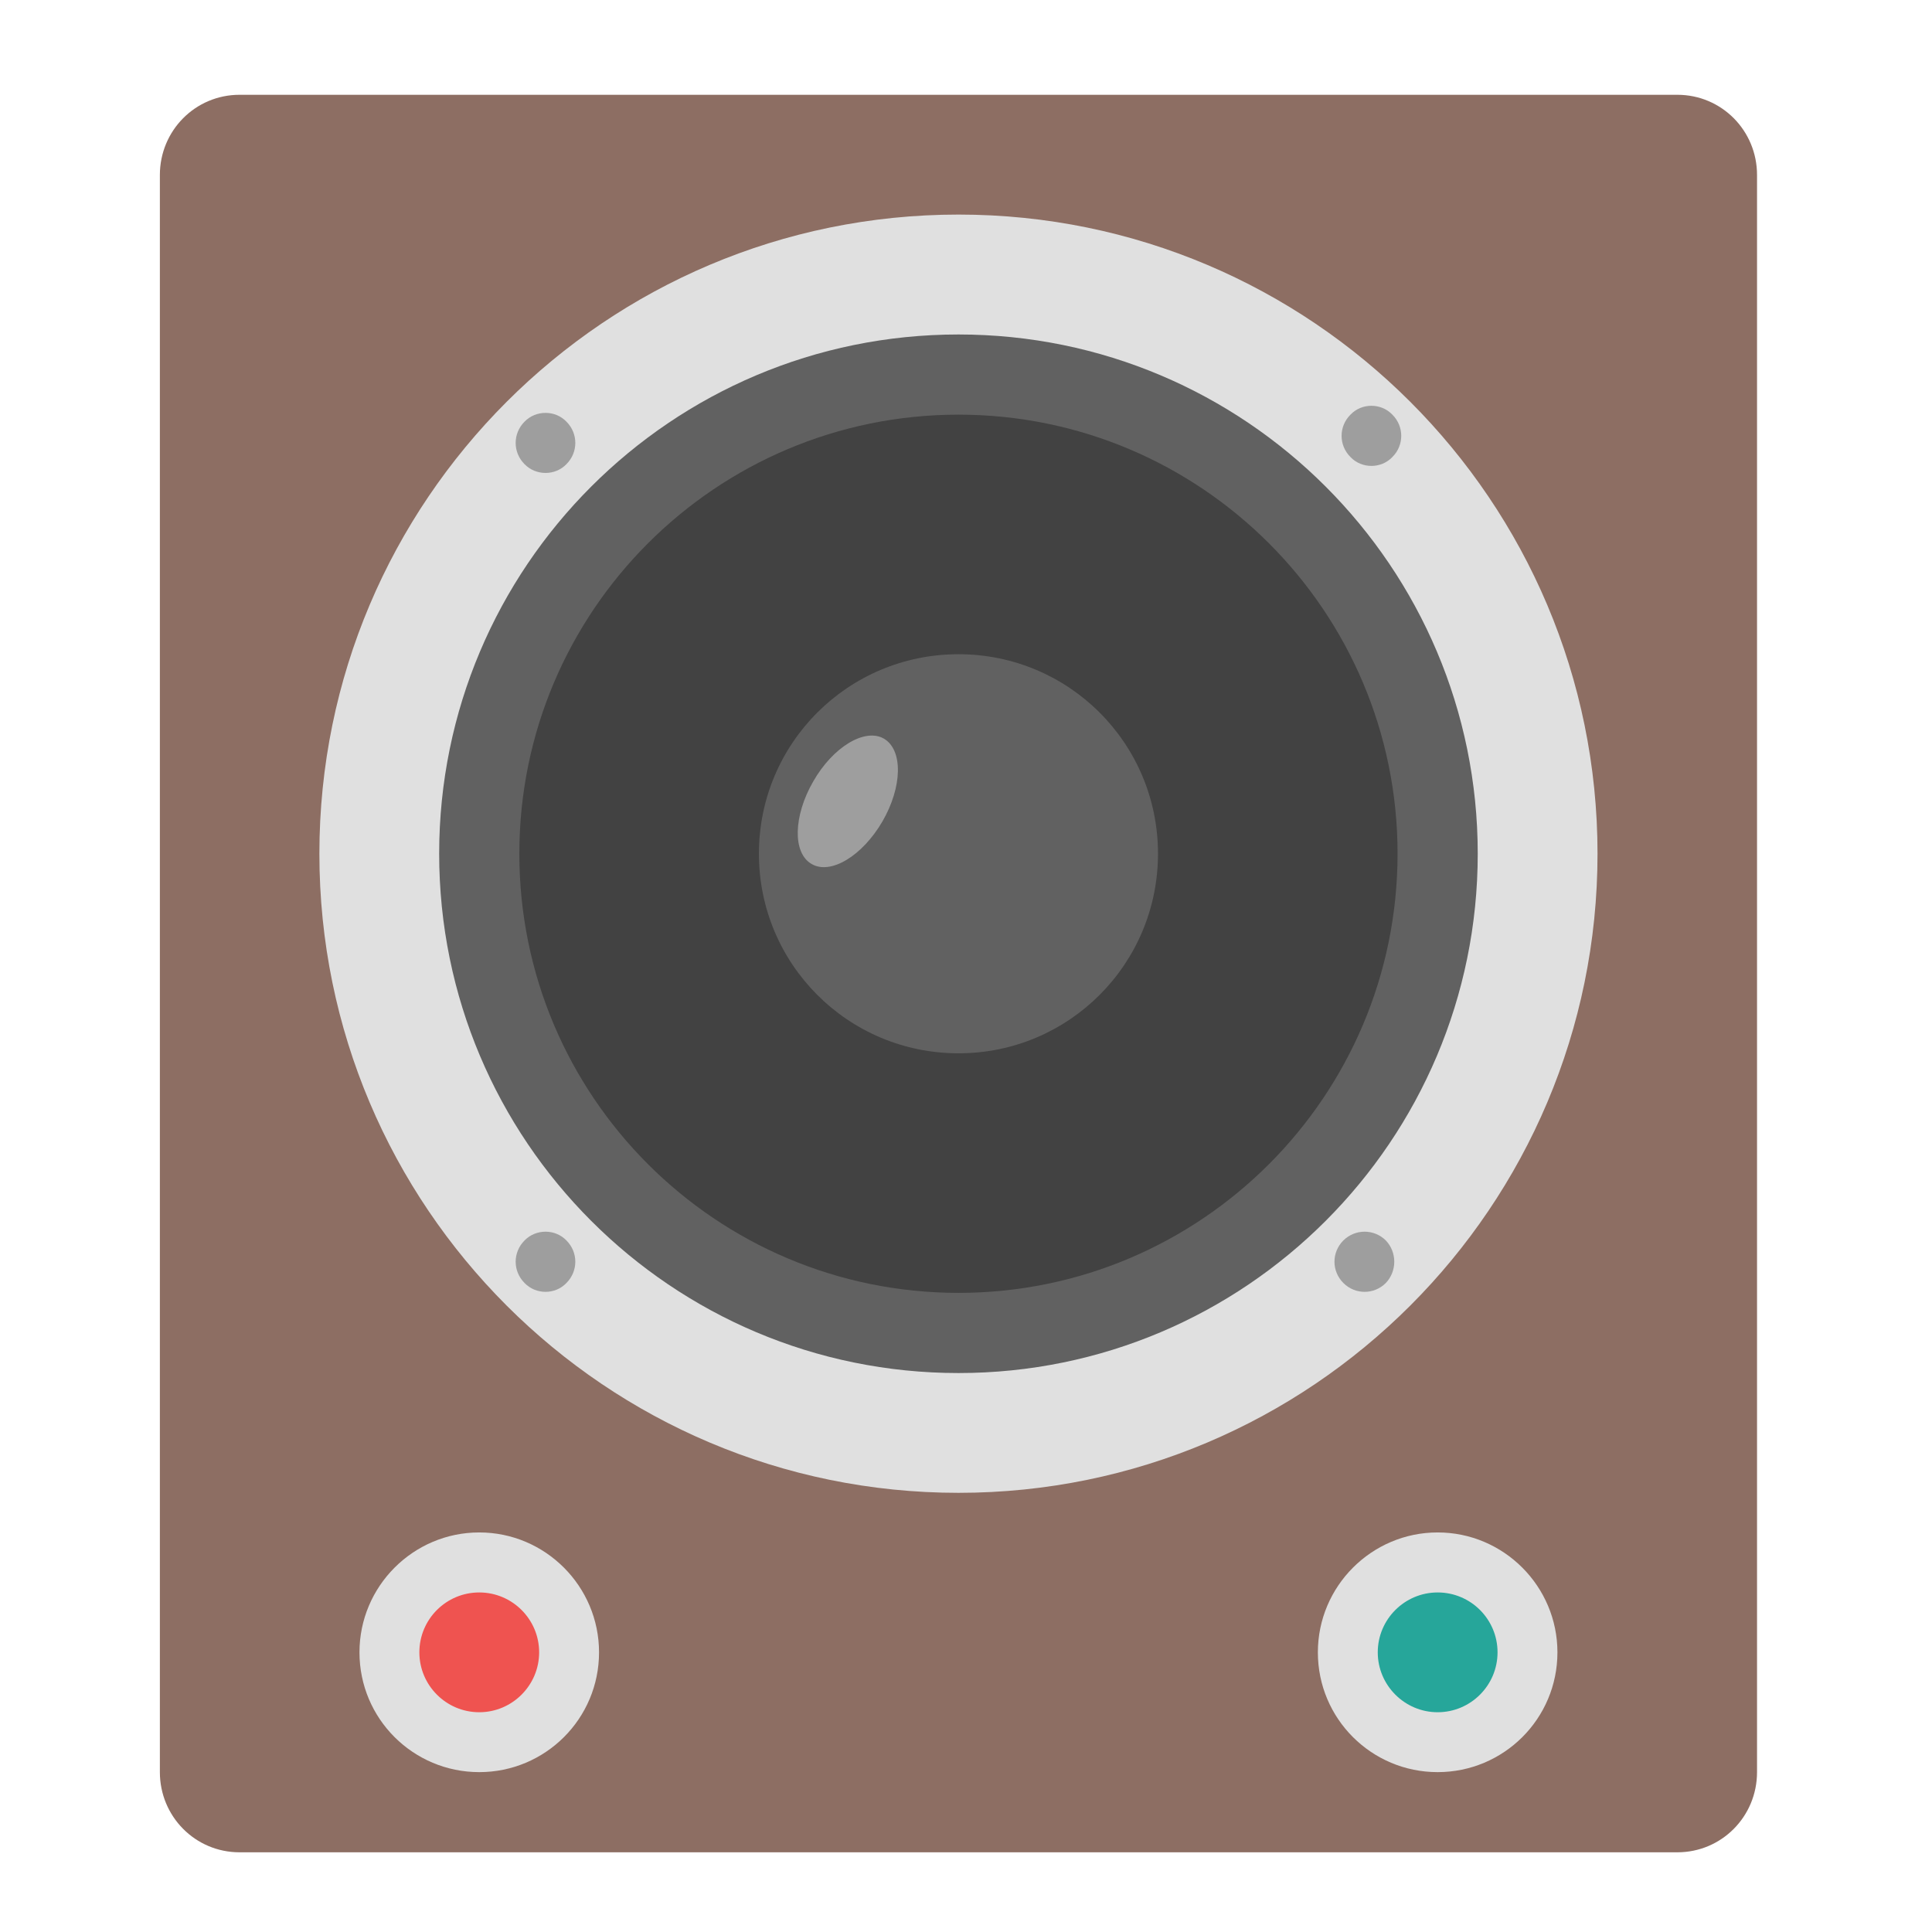
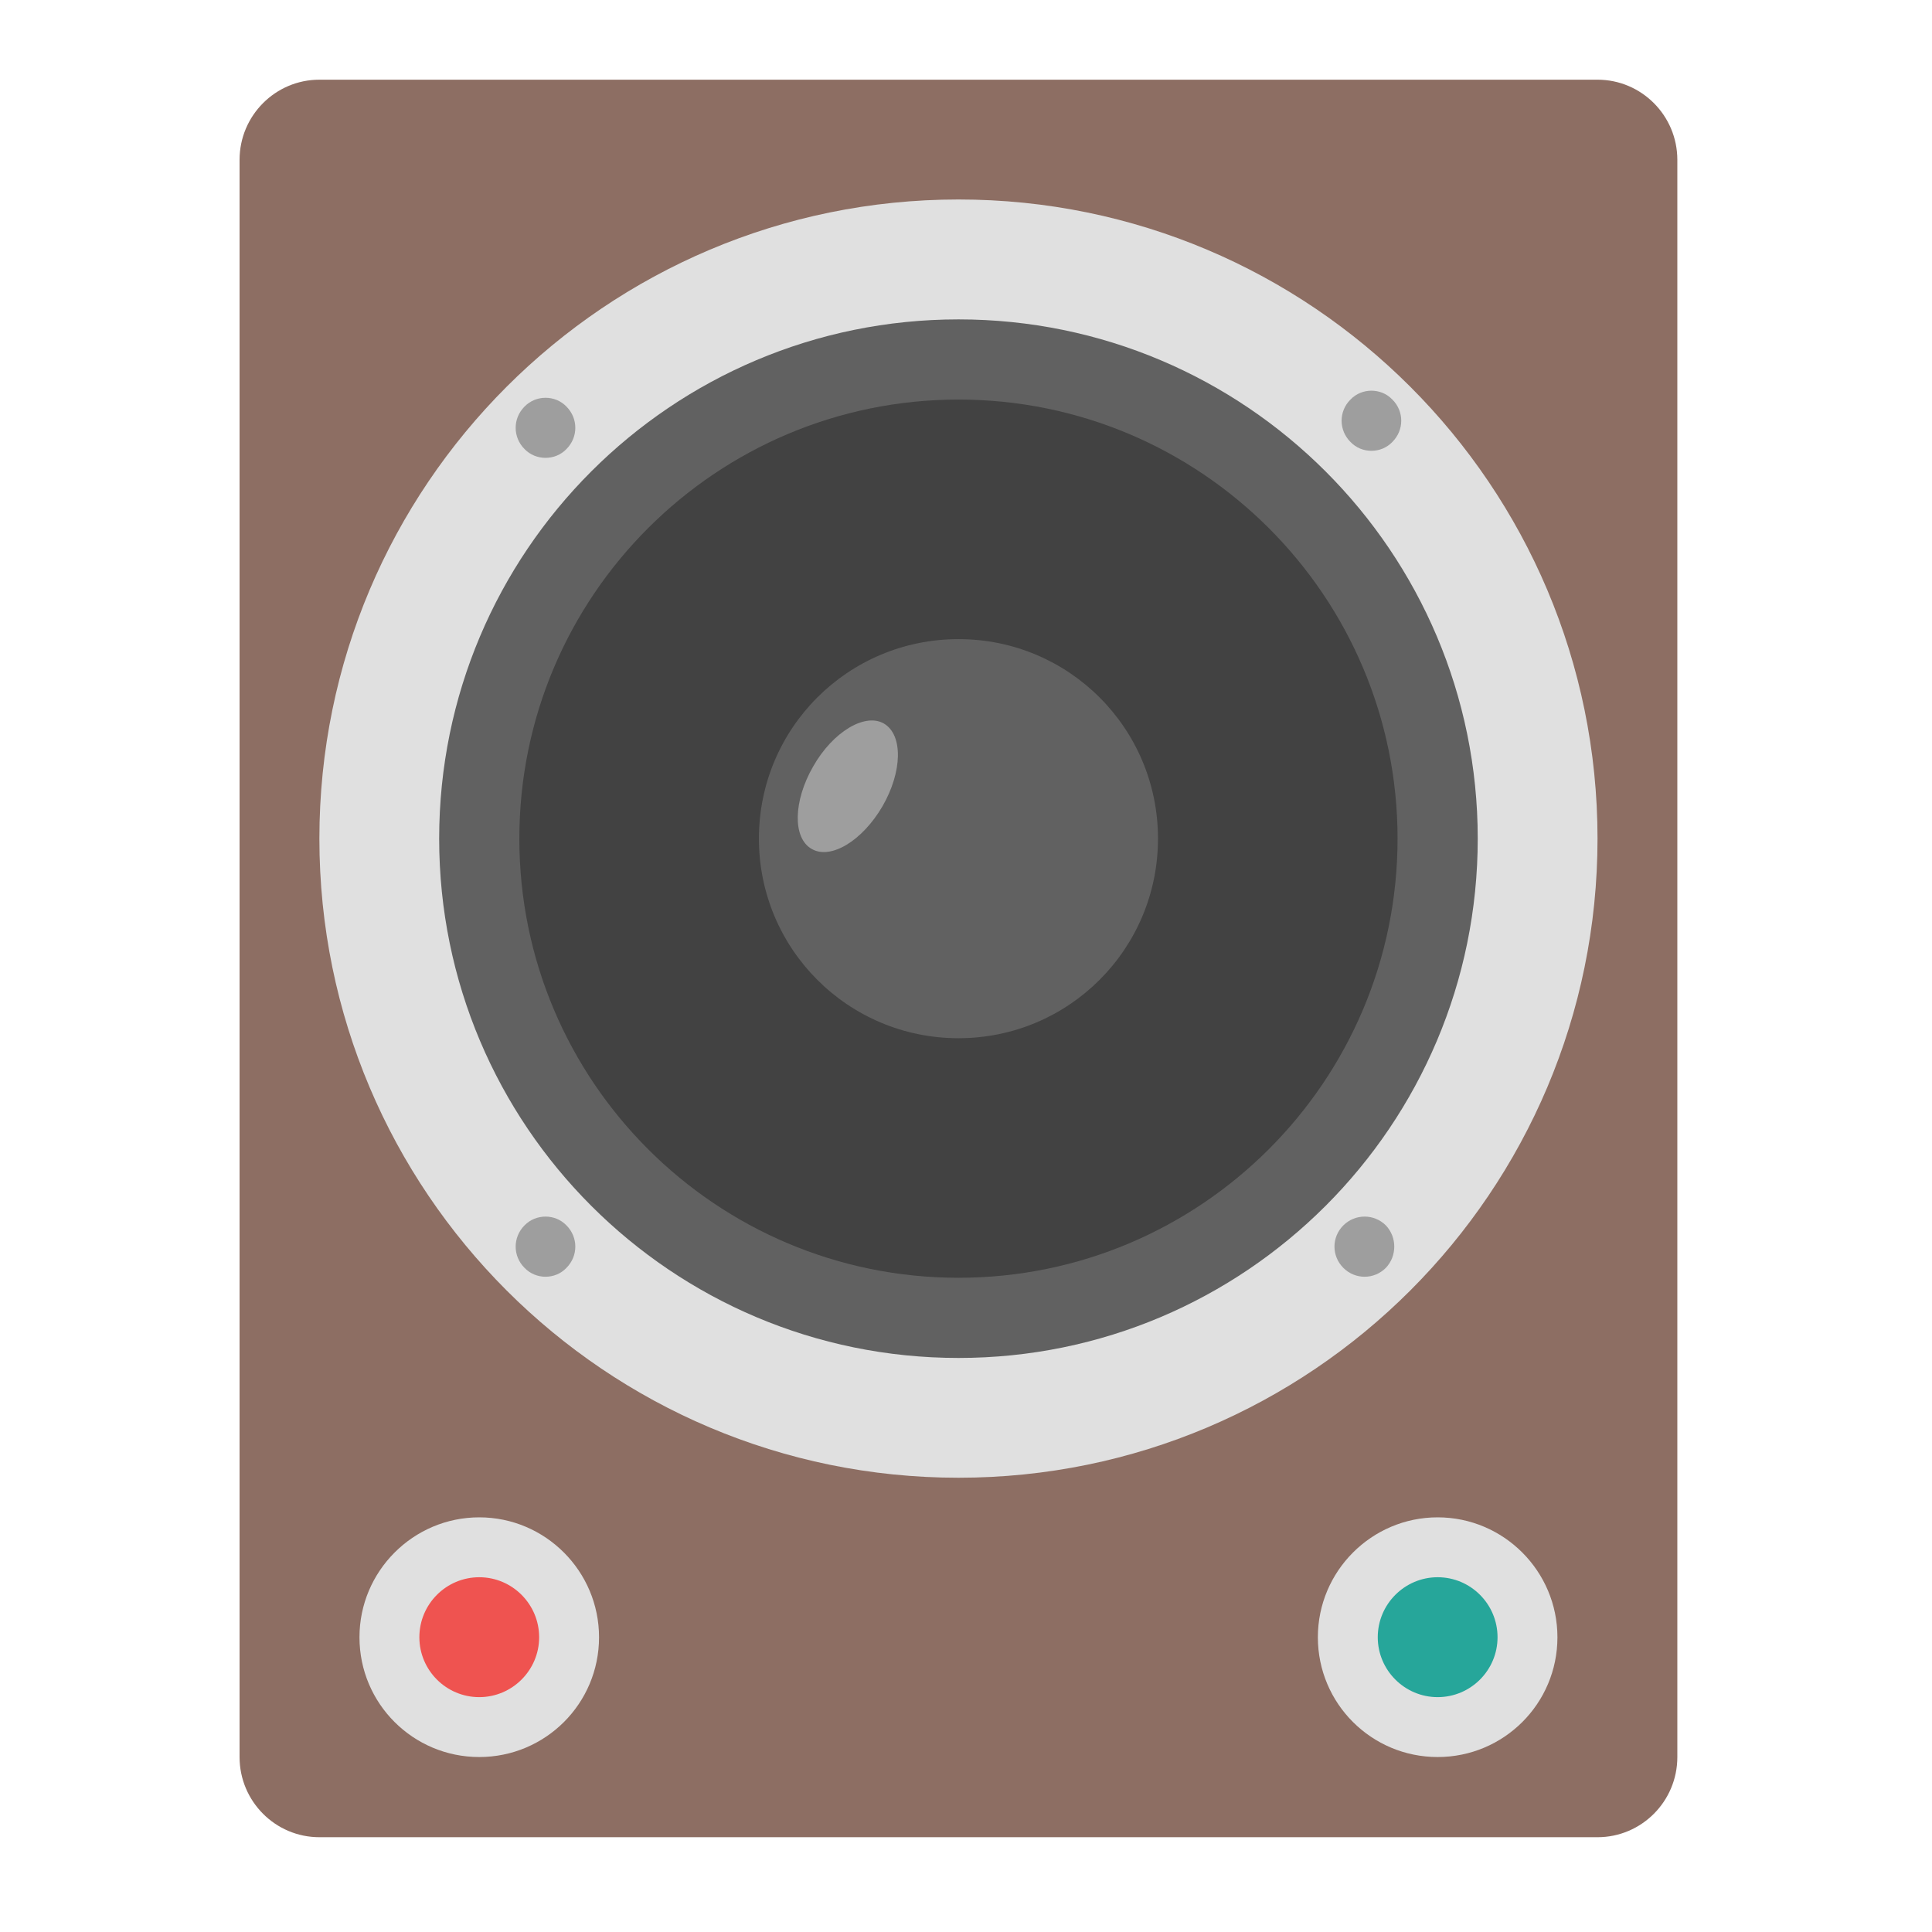
<svg xmlns="http://www.w3.org/2000/svg" width="16px" height="16px" viewBox="0 0 16 16" version="1.1">
  <g id="surface1">
-     <path style=" stroke:none;fill-rule:nonzero;fill:rgb(55.294%,43.137%,38.824%);fill-opacity:1;" d="M 1.984 0.785 L 13.891 0.785 C 14.258 0.785 14.551 1.082 14.551 1.449 L 14.551 14.676 C 14.551 15.043 14.258 15.34 13.891 15.34 L 1.984 15.34 C 1.617 15.34 1.324 15.043 1.324 14.676 L 1.324 1.449 C 1.324 1.082 1.617 0.785 1.984 0.785 Z M 1.984 0.785 " />
-     <path style=" stroke:none;fill-rule:nonzero;fill:rgb(87.843%,87.843%,87.843%);fill-opacity:1;" d="M 7.938 1.777 C 10.859 1.777 13.23 4.148 13.23 7.07 C 13.23 9.992 10.859 12.363 7.938 12.363 C 5.016 12.363 2.645 9.992 2.645 7.07 C 2.645 4.148 5.016 1.777 7.938 1.777 Z M 7.938 1.777 " />
-     <path style=" stroke:none;fill-rule:nonzero;fill:rgb(38.039%,38.039%,38.039%);fill-opacity:1;" d="M 7.938 2.77 C 10.312 2.77 12.238 4.695 12.238 7.07 C 12.238 9.445 10.312 11.371 7.938 11.371 C 5.562 11.371 3.637 9.445 3.637 7.07 C 3.637 4.695 5.562 2.77 7.938 2.77 Z M 7.938 2.77 " />
-     <path style=" stroke:none;fill-rule:nonzero;fill:rgb(25.882%,25.882%,25.882%);fill-opacity:1;" d="M 7.938 3.434 C 9.945 3.434 11.574 5.062 11.574 7.07 C 11.574 9.078 9.945 10.707 7.938 10.707 C 5.93 10.707 4.301 9.078 4.301 7.07 C 4.301 5.062 5.93 3.434 7.938 3.434 Z M 7.938 3.434 " />
-     <path style=" stroke:none;fill-rule:nonzero;fill:rgb(38.039%,38.039%,38.039%);fill-opacity:1;" d="M 7.938 5.418 C 8.852 5.418 9.59 6.156 9.59 7.07 C 9.59 7.984 8.852 8.723 7.938 8.723 C 7.023 8.723 6.285 7.984 6.285 7.07 C 6.285 6.156 7.023 5.418 7.938 5.418 Z M 7.938 5.418 " />
-     <path style=" stroke:none;fill-rule:nonzero;fill:rgb(61.961%,61.961%,61.961%);fill-opacity:1;" d="M 11.531 3.434 C 11.629 3.531 11.629 3.688 11.531 3.785 C 11.438 3.883 11.277 3.883 11.184 3.785 C 11.086 3.688 11.086 3.531 11.184 3.434 C 11.277 3.336 11.438 3.336 11.531 3.434 Z M 11.531 3.434 " />
-     <path style=" stroke:none;fill-rule:nonzero;fill:rgb(61.961%,61.961%,61.961%);fill-opacity:1;" d="M 11.477 10.273 C 11.57 10.371 11.57 10.527 11.477 10.625 C 11.379 10.723 11.223 10.723 11.125 10.625 C 11.027 10.527 11.027 10.371 11.125 10.273 C 11.223 10.176 11.379 10.176 11.477 10.273 Z M 11.477 10.273 " />
-     <path style=" stroke:none;fill-rule:nonzero;fill:rgb(61.961%,61.961%,61.961%);fill-opacity:1;" d="M 4.691 3.492 C 4.789 3.59 4.789 3.746 4.691 3.844 C 4.598 3.941 4.438 3.941 4.344 3.844 C 4.246 3.746 4.246 3.59 4.344 3.492 C 4.438 3.395 4.598 3.395 4.691 3.492 Z M 4.691 3.492 " />
-     <path style=" stroke:none;fill-rule:nonzero;fill:rgb(61.961%,61.961%,61.961%);fill-opacity:1;" d="M 4.691 10.273 C 4.789 10.371 4.789 10.527 4.691 10.625 C 4.598 10.723 4.438 10.723 4.344 10.625 C 4.246 10.527 4.246 10.371 4.344 10.273 C 4.438 10.176 4.598 10.176 4.691 10.273 Z M 4.691 10.273 " />
-     <path style=" stroke:none;fill-rule:nonzero;fill:rgb(87.843%,87.843%,87.843%);fill-opacity:1;" d="M 3.969 12.691 C 4.516 12.691 4.961 13.137 4.961 13.684 C 4.961 14.234 4.516 14.676 3.969 14.676 C 3.422 14.676 2.977 14.234 2.977 13.684 C 2.977 13.137 3.422 12.691 3.969 12.691 Z M 3.969 12.691 " />
-     <path style=" stroke:none;fill-rule:nonzero;fill:rgb(87.843%,87.843%,87.843%);fill-opacity:1;" d="M 11.906 12.691 C 12.453 12.691 12.898 13.137 12.898 13.684 C 12.898 14.234 12.453 14.676 11.906 14.676 C 11.359 14.676 10.914 14.234 10.914 13.684 C 10.914 13.137 11.359 12.691 11.906 12.691 Z M 11.906 12.691 " />
-     <path style=" stroke:none;fill-rule:nonzero;fill:rgb(93.725%,32.549%,31.373%);fill-opacity:1;" d="M 3.969 13.188 C 4.242 13.188 4.465 13.41 4.465 13.684 C 4.465 13.957 4.242 14.18 3.969 14.18 C 3.695 14.18 3.473 13.957 3.473 13.684 C 3.473 13.41 3.695 13.188 3.969 13.188 Z M 3.969 13.188 " />
-     <path style=" stroke:none;fill-rule:nonzero;fill:rgb(14.902%,65.098%,60.392%);fill-opacity:1;" d="M 11.906 13.188 C 12.18 13.188 12.402 13.41 12.402 13.684 C 12.402 13.957 12.18 14.18 11.906 14.18 C 11.633 14.18 11.41 13.957 11.41 13.684 C 11.41 13.41 11.633 13.188 11.906 13.188 Z M 11.906 13.188 " />
-     <path style=" stroke:none;fill-rule:nonzero;fill:rgb(61.961%,61.961%,61.961%);fill-opacity:1;" d="M 7.32 6.117 C 7.48 6.211 7.473 6.516 7.309 6.801 C 7.141 7.09 6.879 7.246 6.723 7.156 C 6.562 7.066 6.57 6.758 6.734 6.473 C 6.898 6.184 7.164 6.027 7.32 6.117 Z M 7.32 6.117 " />
+     <path style=" stroke:none;fill-rule:nonzero;fill:rgb(55.294%,43.137%,38.824%);fill-opacity:1;" d="M 2.645 0.66 L 13.23 0.66 C 13.594 0.66 13.891 0.957 13.891 1.324 L 13.891 14.551 C 13.891 14.918 13.594 15.215 13.23 15.215 L 2.645 15.215 C 2.281 15.215 1.984 14.918 1.984 14.551 L 1.984 1.324 C 1.984 0.957 2.281 0.66 2.645 0.66 Z M 2.645 0.66 " />
+     <path style=" stroke:none;fill-rule:nonzero;fill:rgb(87.843%,87.843%,87.843%);fill-opacity:1;" d="M 7.938 1.652 C 10.859 1.652 13.23 4.023 13.23 6.945 C 13.23 9.867 10.859 12.238 7.938 12.238 C 5.016 12.238 2.645 9.867 2.645 6.945 C 2.645 4.023 5.016 1.652 7.938 1.652 Z M 7.938 1.652 " />
+     <path style=" stroke:none;fill-rule:nonzero;fill:rgb(38.039%,38.039%,38.039%);fill-opacity:1;" d="M 7.938 2.645 C 10.312 2.645 12.238 4.57 12.238 6.945 C 12.238 9.32 10.312 11.246 7.938 11.246 C 5.562 11.246 3.637 9.32 3.637 6.945 C 3.637 4.57 5.562 2.645 7.938 2.645 Z M 7.938 2.645 " />
+     <path style=" stroke:none;fill-rule:nonzero;fill:rgb(25.882%,25.882%,25.882%);fill-opacity:1;" d="M 7.938 3.309 C 9.945 3.309 11.574 4.938 11.574 6.945 C 11.574 8.953 9.945 10.582 7.938 10.582 C 5.93 10.582 4.301 8.953 4.301 6.945 C 4.301 4.938 5.93 3.309 7.938 3.309 Z M 7.938 3.309 " />
+     <path style=" stroke:none;fill-rule:nonzero;fill:rgb(38.039%,38.039%,38.039%);fill-opacity:1;" d="M 7.938 5.293 C 8.852 5.293 9.59 6.031 9.59 6.945 C 9.59 7.859 8.852 8.598 7.938 8.598 C 7.023 8.598 6.285 7.859 6.285 6.945 C 6.285 6.031 7.023 5.293 7.938 5.293 Z M 7.938 5.293 " />
+     <path style=" stroke:none;fill-rule:nonzero;fill:rgb(61.961%,61.961%,61.961%);fill-opacity:1;" d="M 11.531 3.309 C 11.629 3.406 11.629 3.562 11.531 3.66 C 11.438 3.758 11.277 3.758 11.184 3.66 C 11.086 3.562 11.086 3.406 11.184 3.309 C 11.277 3.211 11.438 3.211 11.531 3.309 Z M 11.531 3.309 " />
+     <path style=" stroke:none;fill-rule:nonzero;fill:rgb(61.961%,61.961%,61.961%);fill-opacity:1;" d="M 11.477 10.148 C 11.57 10.246 11.57 10.402 11.477 10.5 C 11.379 10.598 11.223 10.598 11.125 10.5 C 11.027 10.402 11.027 10.246 11.125 10.148 C 11.223 10.051 11.379 10.051 11.477 10.148 Z M 11.477 10.148 " />
+     <path style=" stroke:none;fill-rule:nonzero;fill:rgb(61.961%,61.961%,61.961%);fill-opacity:1;" d="M 4.691 3.367 C 4.789 3.465 4.789 3.621 4.691 3.719 C 4.598 3.816 4.438 3.816 4.344 3.719 C 4.246 3.621 4.246 3.465 4.344 3.367 C 4.438 3.27 4.598 3.27 4.691 3.367 Z M 4.691 3.367 " />
+     <path style=" stroke:none;fill-rule:nonzero;fill:rgb(61.961%,61.961%,61.961%);fill-opacity:1;" d="M 4.691 10.148 C 4.789 10.246 4.789 10.402 4.691 10.5 C 4.598 10.598 4.438 10.598 4.344 10.5 C 4.246 10.402 4.246 10.246 4.344 10.148 C 4.438 10.051 4.598 10.051 4.691 10.148 Z M 4.691 10.148 " />
+     <path style=" stroke:none;fill-rule:nonzero;fill:rgb(87.843%,87.843%,87.843%);fill-opacity:1;" d="M 3.969 12.566 C 4.516 12.566 4.961 13.012 4.961 13.559 C 4.961 14.109 4.516 14.551 3.969 14.551 C 3.422 14.551 2.977 14.109 2.977 13.559 C 2.977 13.012 3.422 12.566 3.969 12.566 Z M 3.969 12.566 " />
+     <path style=" stroke:none;fill-rule:nonzero;fill:rgb(87.843%,87.843%,87.843%);fill-opacity:1;" d="M 11.906 12.566 C 12.453 12.566 12.898 13.012 12.898 13.559 C 12.898 14.109 12.453 14.551 11.906 14.551 C 11.359 14.551 10.914 14.109 10.914 13.559 C 10.914 13.012 11.359 12.566 11.906 12.566 Z M 11.906 12.566 " />
+     <path style=" stroke:none;fill-rule:nonzero;fill:rgb(93.725%,32.549%,31.373%);fill-opacity:1;" d="M 3.969 13.062 C 4.242 13.062 4.465 13.285 4.465 13.559 C 4.465 13.832 4.242 14.055 3.969 14.055 C 3.695 14.055 3.473 13.832 3.473 13.559 C 3.473 13.285 3.695 13.062 3.969 13.062 Z M 3.969 13.062 " />
+     <path style=" stroke:none;fill-rule:nonzero;fill:rgb(14.902%,65.098%,60.392%);fill-opacity:1;" d="M 11.906 13.062 C 12.18 13.062 12.402 13.285 12.402 13.559 C 12.402 13.832 12.18 14.055 11.906 14.055 C 11.633 14.055 11.41 13.832 11.41 13.559 C 11.41 13.285 11.633 13.062 11.906 13.062 Z M 11.906 13.062 " />
+     <path style=" stroke:none;fill-rule:nonzero;fill:rgb(61.961%,61.961%,61.961%);fill-opacity:1;" d="M 7.32 5.992 C 7.48 6.086 7.473 6.391 7.309 6.676 C 7.141 6.965 6.879 7.121 6.723 7.031 C 6.562 6.941 6.57 6.633 6.734 6.348 C 6.898 6.059 7.164 5.902 7.32 5.992 Z M 7.32 5.992 " />
  </g>
</svg>
